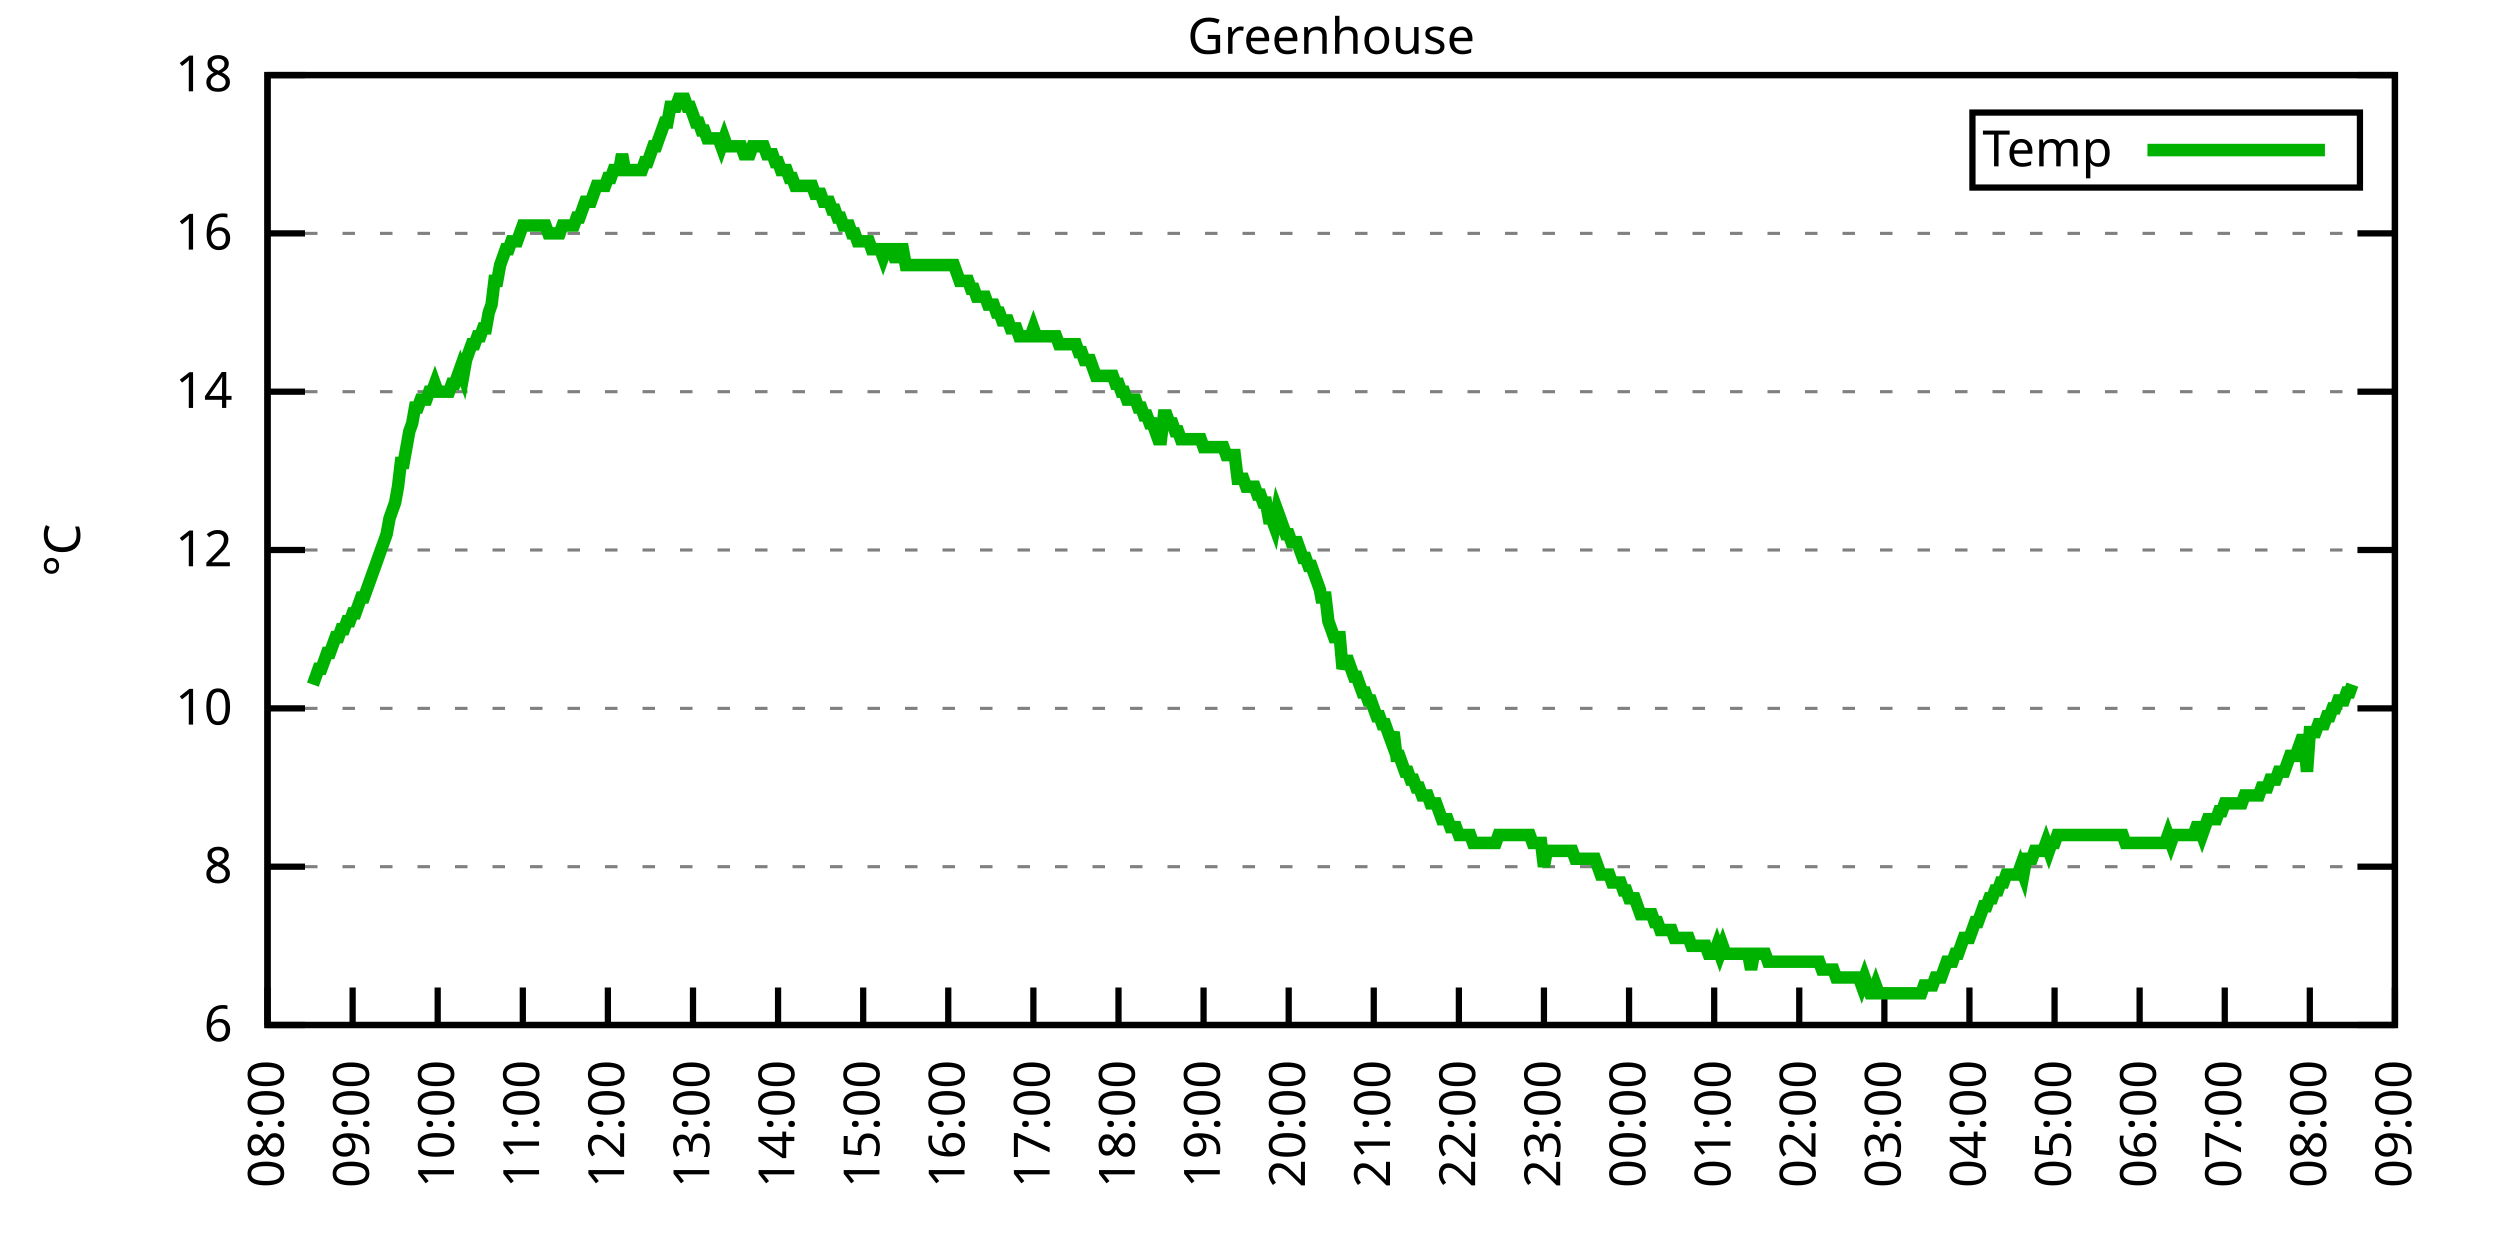
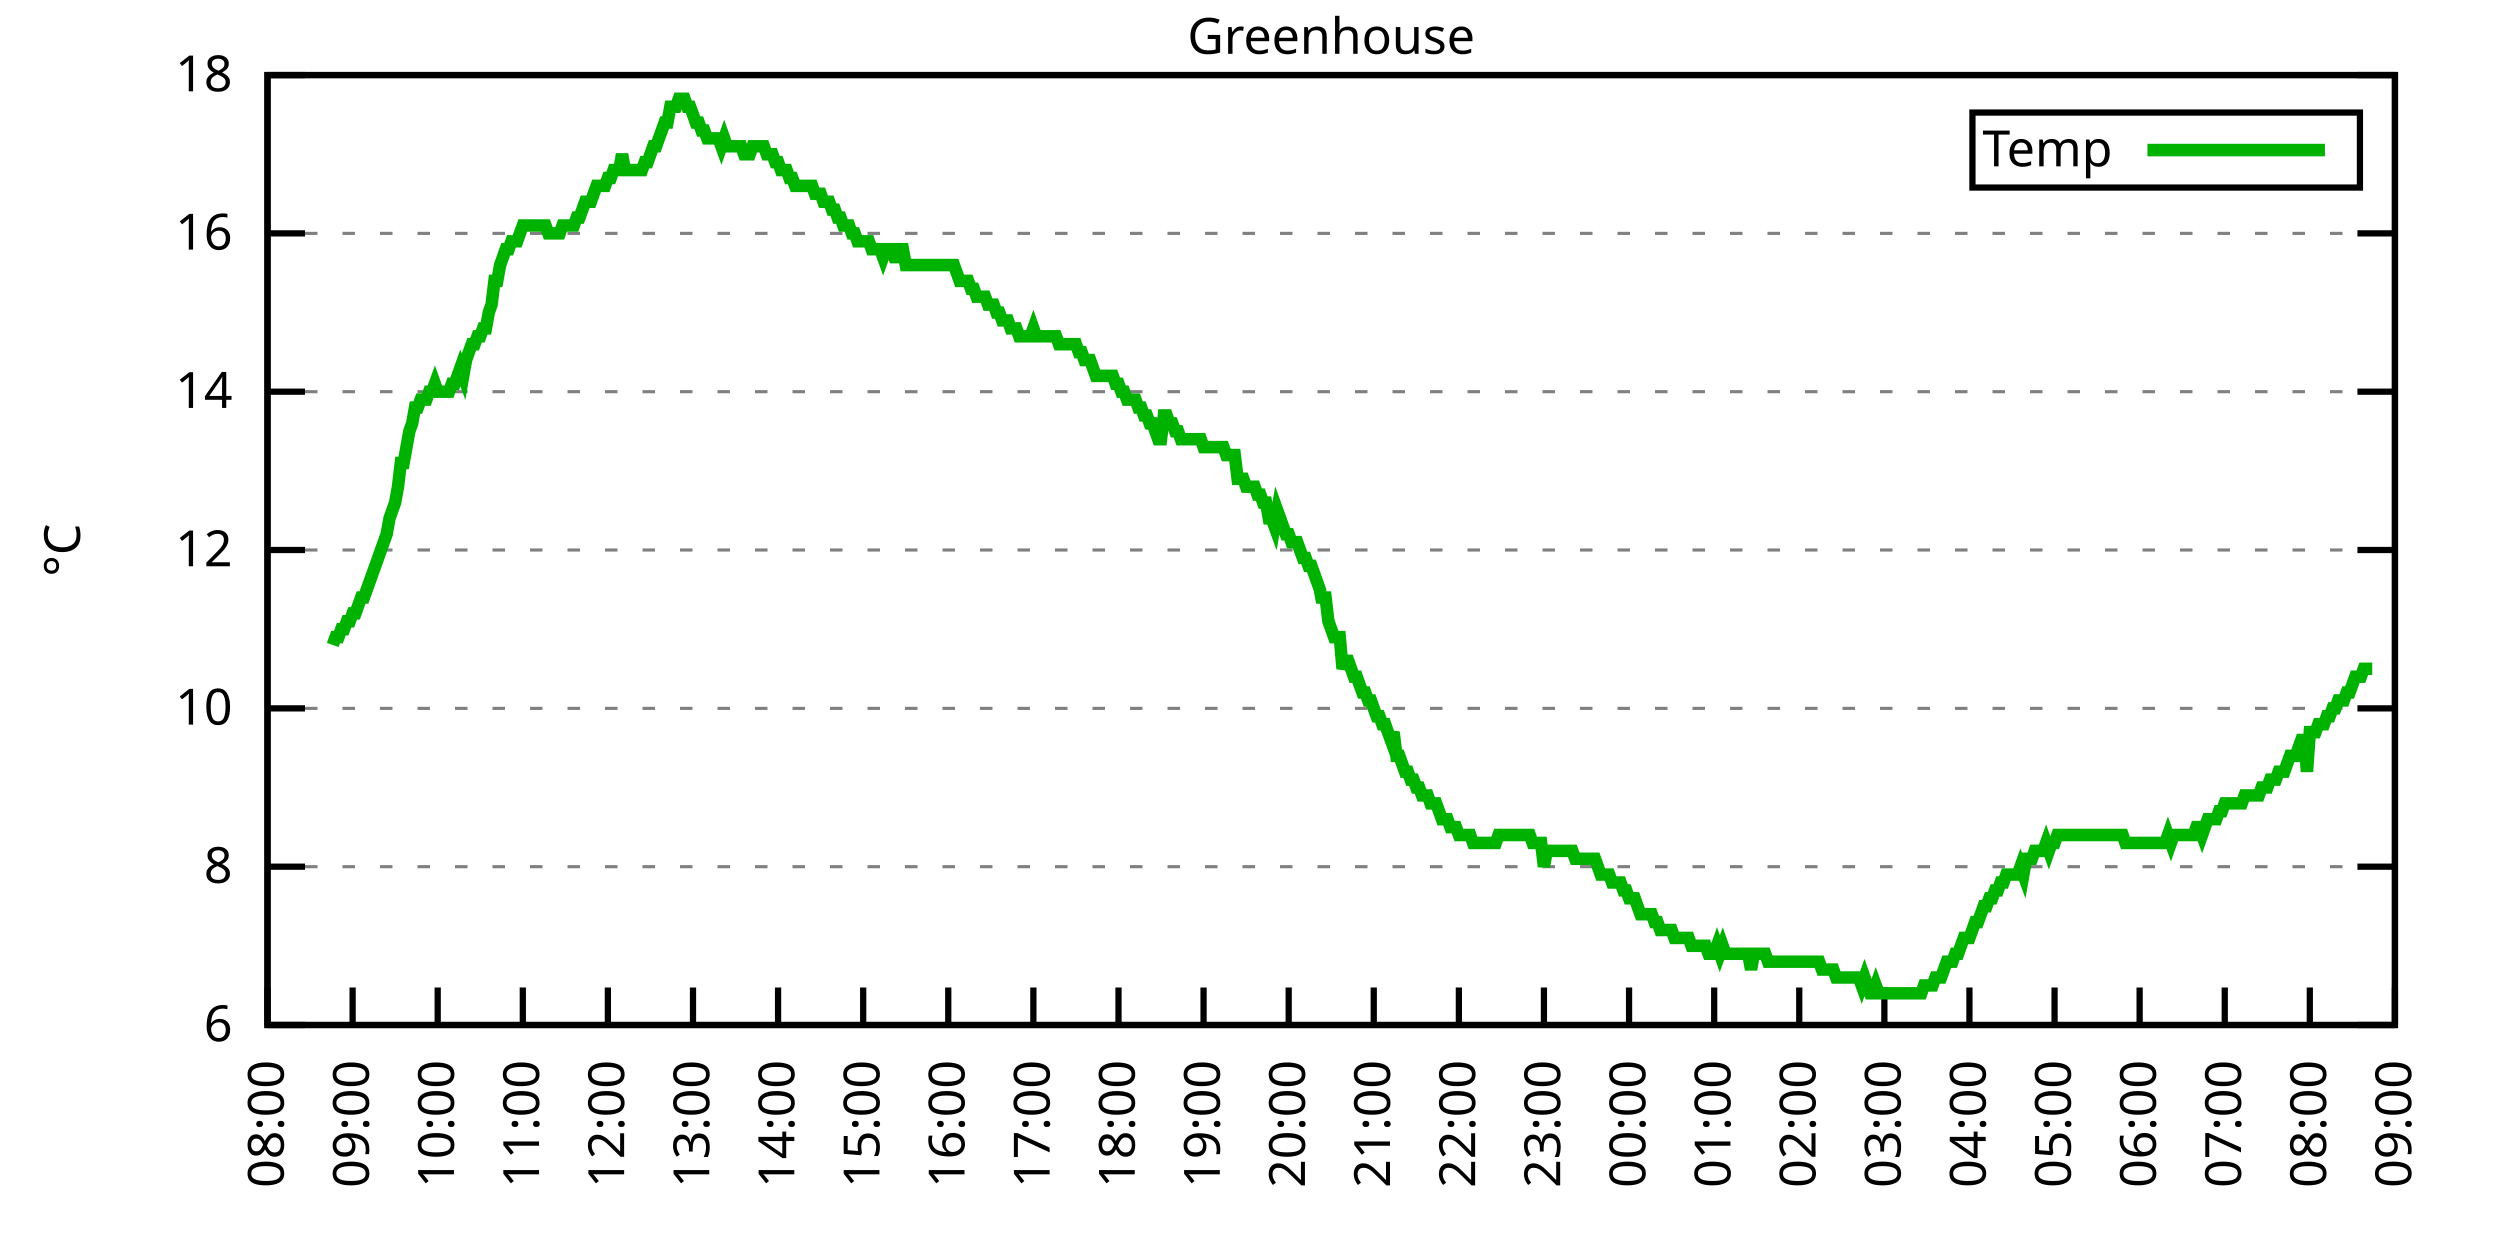
<svg xmlns="http://www.w3.org/2000/svg" xmlns:xlink="http://www.w3.org/1999/xlink" width="400" height="200" viewBox="0 0 400 200">
  <g id="gnuplot_canvas">
    <rect x="0" y="0" width="400" height="200" fill="none" />
    <defs>
      <circle id="gpDot" r="0.5" stroke-width="0.5" stroke="currentColor" />
      <path id="gpPt0" stroke-width="0.333" stroke="currentColor" d="M-1,0 h2 M0,-1 v2" />
      <path id="gpPt1" stroke-width="0.333" stroke="currentColor" d="M-1,-1 L1,1 M1,-1 L-1,1" />
      <path id="gpPt2" stroke-width="0.333" stroke="currentColor" d="M-1,0 L1,0 M0,-1 L0,1 M-1,-1 L1,1 M-1,1 L1,-1" />
      <rect id="gpPt3" stroke-width="0.333" stroke="currentColor" x="-1" y="-1" width="2" height="2" />
      <rect id="gpPt4" stroke-width="0.333" stroke="currentColor" fill="currentColor" x="-1" y="-1" width="2" height="2" />
      <circle id="gpPt5" stroke-width="0.333" stroke="currentColor" cx="0" cy="0" r="1" />
      <use xlink:href="#gpPt5" id="gpPt6" fill="currentColor" stroke="none" />
      <path id="gpPt7" stroke-width="0.333" stroke="currentColor" d="M0,-1.33 L-1.33,0.67 L1.33,0.67 z" />
      <use xlink:href="#gpPt7" id="gpPt8" fill="currentColor" stroke="none" />
      <use xlink:href="#gpPt7" id="gpPt9" stroke="currentColor" transform="rotate(180)" />
      <use xlink:href="#gpPt9" id="gpPt10" fill="currentColor" stroke="none" />
      <use xlink:href="#gpPt3" id="gpPt11" stroke="currentColor" transform="rotate(45)" />
      <use xlink:href="#gpPt11" id="gpPt12" fill="currentColor" stroke="none" />
      <path id="gpPt13" stroke-width="0.333" stroke="currentColor" d="M0,1.330 L1.265,0.411 L0.782,-1.067 L-0.782,-1.076 L-1.265,0.411 z" />
      <use xlink:href="#gpPt13" id="gpPt14" fill="currentColor" stroke="none" />
      <filter id="textbox" filterUnits="objectBoundingBox" x="0" y="0" height="1" width="1">
        <feFlood flood-color="white" flood-opacity="1" result="bgnd" />
        <feComposite in="SourceGraphic" in2="bgnd" operator="atop" />
      </filter>
      <filter id="greybox" filterUnits="objectBoundingBox" x="0" y="0" height="1" width="1">
        <feFlood flood-color="lightgrey" flood-opacity="1" result="grey" />
        <feComposite in="SourceGraphic" in2="grey" operator="atop" />
      </filter>
    </defs>
    <g fill="none" color="white" stroke="currentColor" stroke-width="1.00" stroke-linecap="butt" stroke-linejoin="miter">
</g>
    <g fill="none" color="black" stroke="currentColor" stroke-width="1.00" stroke-linecap="butt" stroke-linejoin="miter">
      <g stroke="none" shape-rendering="crispEdges">
        <polygon fill="rgb(255, 255, 255)" points="42.80,164.00 383.18,164.00 383.18,12.02 42.80,12.02 " />
      </g>
    </g>
    <g fill="none" color="black" stroke="currentColor" stroke-width="1.00" stroke-linecap="butt" stroke-linejoin="miter">
</g>
    <g fill="none" color="black" stroke="black" stroke-width="0.50" stroke-linecap="butt" stroke-linejoin="miter">
</g>
    <g fill="none" color="gray" stroke="currentColor" stroke-width="0.50" stroke-linecap="butt" stroke-linejoin="miter">
      <path stroke="gray" stroke-dasharray="2,4" class="gridline" d="M42.80,164.00 L383.19,164.00  " />
    </g>
    <g fill="none" color="gray" stroke="gray" stroke-width="1.00" stroke-linecap="butt" stroke-linejoin="miter">
</g>
    <g fill="none" color="black" stroke="currentColor" stroke-width="1.00" stroke-linecap="butt" stroke-linejoin="miter">
      <path stroke="black" d="M42.80,164.00 L48.80,164.00 M383.19,164.00 L377.19,164.00  " />
      <g transform="translate(37.20,166.60)" stroke="none" fill="black" font-family="Sans" font-size="8.00" text-anchor="end">
        <text>
          <tspan font-family="Sans"> 6</tspan>
        </text>
      </g>
    </g>
    <g fill="none" color="black" stroke="currentColor" stroke-width="1.00" stroke-linecap="butt" stroke-linejoin="miter">
</g>
    <g fill="none" color="black" stroke="black" stroke-width="0.50" stroke-linecap="butt" stroke-linejoin="miter">
</g>
    <g fill="none" color="gray" stroke="currentColor" stroke-width="0.50" stroke-linecap="butt" stroke-linejoin="miter">
      <path stroke="gray" stroke-dasharray="2,4" class="gridline" d="M42.80,138.67 L383.19,138.67  " />
    </g>
    <g fill="none" color="gray" stroke="gray" stroke-width="1.00" stroke-linecap="butt" stroke-linejoin="miter">
</g>
    <g fill="none" color="black" stroke="currentColor" stroke-width="1.00" stroke-linecap="butt" stroke-linejoin="miter">
      <path stroke="black" d="M42.80,138.67 L48.80,138.67 M383.19,138.67 L377.19,138.67  " />
      <g transform="translate(37.20,141.27)" stroke="none" fill="black" font-family="Sans" font-size="8.00" text-anchor="end">
        <text>
          <tspan font-family="Sans"> 8</tspan>
        </text>
      </g>
    </g>
    <g fill="none" color="black" stroke="currentColor" stroke-width="1.00" stroke-linecap="butt" stroke-linejoin="miter">
</g>
    <g fill="none" color="black" stroke="black" stroke-width="0.50" stroke-linecap="butt" stroke-linejoin="miter">
</g>
    <g fill="none" color="gray" stroke="currentColor" stroke-width="0.50" stroke-linecap="butt" stroke-linejoin="miter">
      <path stroke="gray" stroke-dasharray="2,4" class="gridline" d="M42.80,113.34 L383.19,113.34  " />
    </g>
    <g fill="none" color="gray" stroke="gray" stroke-width="1.00" stroke-linecap="butt" stroke-linejoin="miter">
</g>
    <g fill="none" color="black" stroke="currentColor" stroke-width="1.00" stroke-linecap="butt" stroke-linejoin="miter">
      <path stroke="black" d="M42.80,113.34 L48.80,113.34 M383.19,113.34 L377.19,113.34  " />
      <g transform="translate(37.20,115.94)" stroke="none" fill="black" font-family="Sans" font-size="8.00" text-anchor="end">
        <text>
          <tspan font-family="Sans"> 10</tspan>
        </text>
      </g>
    </g>
    <g fill="none" color="black" stroke="currentColor" stroke-width="1.00" stroke-linecap="butt" stroke-linejoin="miter">
</g>
    <g fill="none" color="black" stroke="black" stroke-width="0.50" stroke-linecap="butt" stroke-linejoin="miter">
</g>
    <g fill="none" color="gray" stroke="currentColor" stroke-width="0.50" stroke-linecap="butt" stroke-linejoin="miter">
      <path stroke="gray" stroke-dasharray="2,4" class="gridline" d="M42.80,88.00 L383.19,88.00  " />
    </g>
    <g fill="none" color="gray" stroke="gray" stroke-width="1.00" stroke-linecap="butt" stroke-linejoin="miter">
</g>
    <g fill="none" color="black" stroke="currentColor" stroke-width="1.00" stroke-linecap="butt" stroke-linejoin="miter">
      <path stroke="black" d="M42.80,88.00 L48.80,88.00 M383.19,88.00 L377.19,88.00  " />
      <g transform="translate(37.20,90.60)" stroke="none" fill="black" font-family="Sans" font-size="8.00" text-anchor="end">
        <text>
          <tspan font-family="Sans"> 12</tspan>
        </text>
      </g>
    </g>
    <g fill="none" color="black" stroke="currentColor" stroke-width="1.00" stroke-linecap="butt" stroke-linejoin="miter">
</g>
    <g fill="none" color="black" stroke="black" stroke-width="0.50" stroke-linecap="butt" stroke-linejoin="miter">
</g>
    <g fill="none" color="gray" stroke="currentColor" stroke-width="0.50" stroke-linecap="butt" stroke-linejoin="miter">
      <path stroke="gray" stroke-dasharray="2,4" class="gridline" d="M42.80,62.67 L383.19,62.67  " />
    </g>
    <g fill="none" color="gray" stroke="gray" stroke-width="1.00" stroke-linecap="butt" stroke-linejoin="miter">
</g>
    <g fill="none" color="black" stroke="currentColor" stroke-width="1.00" stroke-linecap="butt" stroke-linejoin="miter">
      <path stroke="black" d="M42.80,62.67 L48.80,62.67 M383.19,62.67 L377.19,62.67  " />
      <g transform="translate(37.20,65.27)" stroke="none" fill="black" font-family="Sans" font-size="8.00" text-anchor="end">
        <text>
          <tspan font-family="Sans"> 14</tspan>
        </text>
      </g>
    </g>
    <g fill="none" color="black" stroke="currentColor" stroke-width="1.00" stroke-linecap="butt" stroke-linejoin="miter">
</g>
    <g fill="none" color="black" stroke="black" stroke-width="0.50" stroke-linecap="butt" stroke-linejoin="miter">
</g>
    <g fill="none" color="gray" stroke="currentColor" stroke-width="0.50" stroke-linecap="butt" stroke-linejoin="miter">
      <path stroke="gray" stroke-dasharray="2,4" class="gridline" d="M42.80,37.34 L383.19,37.34  " />
    </g>
    <g fill="none" color="gray" stroke="gray" stroke-width="1.00" stroke-linecap="butt" stroke-linejoin="miter">
</g>
    <g fill="none" color="black" stroke="currentColor" stroke-width="1.00" stroke-linecap="butt" stroke-linejoin="miter">
      <path stroke="black" d="M42.80,37.34 L48.80,37.34 M383.19,37.34 L377.19,37.34  " />
      <g transform="translate(37.20,39.94)" stroke="none" fill="black" font-family="Sans" font-size="8.00" text-anchor="end">
        <text>
          <tspan font-family="Sans"> 16</tspan>
        </text>
      </g>
    </g>
    <g fill="none" color="black" stroke="currentColor" stroke-width="1.00" stroke-linecap="butt" stroke-linejoin="miter">
</g>
    <g fill="none" color="black" stroke="black" stroke-width="0.50" stroke-linecap="butt" stroke-linejoin="miter">
</g>
    <g fill="none" color="gray" stroke="currentColor" stroke-width="0.50" stroke-linecap="butt" stroke-linejoin="miter">
      <path stroke="gray" stroke-dasharray="2,4" class="gridline" d="M42.80,12.01 L383.19,12.01  " />
    </g>
    <g fill="none" color="gray" stroke="gray" stroke-width="1.00" stroke-linecap="butt" stroke-linejoin="miter">
</g>
    <g fill="none" color="black" stroke="currentColor" stroke-width="1.00" stroke-linecap="butt" stroke-linejoin="miter">
      <path stroke="black" d="M42.80,12.01 L48.80,12.01 M383.19,12.01 L377.19,12.01  " />
      <g transform="translate(37.20,14.61)" stroke="none" fill="black" font-family="Sans" font-size="8.00" text-anchor="end">
        <text>
          <tspan font-family="Sans"> 18</tspan>
        </text>
      </g>
    </g>
    <g fill="none" color="black" stroke="currentColor" stroke-width="1.00" stroke-linecap="butt" stroke-linejoin="miter">
      <path stroke="black" d="M42.80,164.00 L42.80,158.00  " />
      <g transform="translate(45.40,169.60) rotate(270.00)" stroke="none" fill="black" font-family="Sans" font-size="8.00" text-anchor="end">
        <text>
          <tspan font-family="Sans">08:00</tspan>
        </text>
      </g>
    </g>
    <g fill="none" color="black" stroke="currentColor" stroke-width="1.00" stroke-linecap="butt" stroke-linejoin="miter">
      <path stroke="black" d="M56.42,164.00 L56.42,158.00  " />
      <g transform="translate(59.02,169.60) rotate(270.00)" stroke="none" fill="black" font-family="Sans" font-size="8.00" text-anchor="end">
        <text>
          <tspan font-family="Sans">09:00</tspan>
        </text>
      </g>
    </g>
    <g fill="none" color="black" stroke="currentColor" stroke-width="1.00" stroke-linecap="butt" stroke-linejoin="miter">
      <path stroke="black" d="M70.03,164.00 L70.03,158.00  " />
      <g transform="translate(72.63,169.60) rotate(270.00)" stroke="none" fill="black" font-family="Sans" font-size="8.00" text-anchor="end">
        <text>
          <tspan font-family="Sans">10:00</tspan>
        </text>
      </g>
    </g>
    <g fill="none" color="black" stroke="currentColor" stroke-width="1.00" stroke-linecap="butt" stroke-linejoin="miter">
      <path stroke="black" d="M83.65,164.00 L83.65,158.00  " />
      <g transform="translate(86.25,169.60) rotate(270.00)" stroke="none" fill="black" font-family="Sans" font-size="8.00" text-anchor="end">
        <text>
          <tspan font-family="Sans">11:00</tspan>
        </text>
      </g>
    </g>
    <g fill="none" color="black" stroke="currentColor" stroke-width="1.00" stroke-linecap="butt" stroke-linejoin="miter">
      <path stroke="black" d="M97.26,164.00 L97.26,158.00  " />
      <g transform="translate(99.86,169.60) rotate(270.00)" stroke="none" fill="black" font-family="Sans" font-size="8.00" text-anchor="end">
        <text>
          <tspan font-family="Sans">12:00</tspan>
        </text>
      </g>
    </g>
    <g fill="none" color="black" stroke="currentColor" stroke-width="1.00" stroke-linecap="butt" stroke-linejoin="miter">
      <path stroke="black" d="M110.88,164.00 L110.88,158.00  " />
      <g transform="translate(113.48,169.60) rotate(270.00)" stroke="none" fill="black" font-family="Sans" font-size="8.00" text-anchor="end">
        <text>
          <tspan font-family="Sans">13:00</tspan>
        </text>
      </g>
    </g>
    <g fill="none" color="black" stroke="currentColor" stroke-width="1.00" stroke-linecap="butt" stroke-linejoin="miter">
      <path stroke="black" d="M124.49,164.00 L124.49,158.00  " />
      <g transform="translate(127.09,169.60) rotate(270.00)" stroke="none" fill="black" font-family="Sans" font-size="8.00" text-anchor="end">
        <text>
          <tspan font-family="Sans">14:00</tspan>
        </text>
      </g>
    </g>
    <g fill="none" color="black" stroke="currentColor" stroke-width="1.00" stroke-linecap="butt" stroke-linejoin="miter">
      <path stroke="black" d="M138.11,164.00 L138.11,158.00  " />
      <g transform="translate(140.71,169.60) rotate(270.00)" stroke="none" fill="black" font-family="Sans" font-size="8.00" text-anchor="end">
        <text>
          <tspan font-family="Sans">15:00</tspan>
        </text>
      </g>
    </g>
    <g fill="none" color="black" stroke="currentColor" stroke-width="1.00" stroke-linecap="butt" stroke-linejoin="miter">
      <path stroke="black" d="M151.72,164.00 L151.72,158.00  " />
      <g transform="translate(154.32,169.60) rotate(270.00)" stroke="none" fill="black" font-family="Sans" font-size="8.00" text-anchor="end">
        <text>
          <tspan font-family="Sans">16:00</tspan>
        </text>
      </g>
    </g>
    <g fill="none" color="black" stroke="currentColor" stroke-width="1.00" stroke-linecap="butt" stroke-linejoin="miter">
      <path stroke="black" d="M165.34,164.00 L165.34,158.00  " />
      <g transform="translate(167.94,169.60) rotate(270.00)" stroke="none" fill="black" font-family="Sans" font-size="8.00" text-anchor="end">
        <text>
          <tspan font-family="Sans">17:00</tspan>
        </text>
      </g>
    </g>
    <g fill="none" color="black" stroke="currentColor" stroke-width="1.00" stroke-linecap="butt" stroke-linejoin="miter">
      <path stroke="black" d="M178.96,164.00 L178.96,158.00  " />
      <g transform="translate(181.56,169.60) rotate(270.00)" stroke="none" fill="black" font-family="Sans" font-size="8.00" text-anchor="end">
        <text>
          <tspan font-family="Sans">18:00</tspan>
        </text>
      </g>
    </g>
    <g fill="none" color="black" stroke="currentColor" stroke-width="1.00" stroke-linecap="butt" stroke-linejoin="miter">
      <path stroke="black" d="M192.57,164.00 L192.57,158.00  " />
      <g transform="translate(195.17,169.60) rotate(270.00)" stroke="none" fill="black" font-family="Sans" font-size="8.00" text-anchor="end">
        <text>
          <tspan font-family="Sans">19:00</tspan>
        </text>
      </g>
    </g>
    <g fill="none" color="black" stroke="currentColor" stroke-width="1.00" stroke-linecap="butt" stroke-linejoin="miter">
      <path stroke="black" d="M206.19,164.00 L206.19,158.00  " />
      <g transform="translate(208.79,169.60) rotate(270.00)" stroke="none" fill="black" font-family="Sans" font-size="8.00" text-anchor="end">
        <text>
          <tspan font-family="Sans">20:00</tspan>
        </text>
      </g>
    </g>
    <g fill="none" color="black" stroke="currentColor" stroke-width="1.00" stroke-linecap="butt" stroke-linejoin="miter">
      <path stroke="black" d="M219.80,164.00 L219.80,158.00  " />
      <g transform="translate(222.40,169.60) rotate(270.00)" stroke="none" fill="black" font-family="Sans" font-size="8.00" text-anchor="end">
        <text>
          <tspan font-family="Sans">21:00</tspan>
        </text>
      </g>
    </g>
    <g fill="none" color="black" stroke="currentColor" stroke-width="1.00" stroke-linecap="butt" stroke-linejoin="miter">
      <path stroke="black" d="M233.42,164.00 L233.42,158.00  " />
      <g transform="translate(236.02,169.60) rotate(270.00)" stroke="none" fill="black" font-family="Sans" font-size="8.00" text-anchor="end">
        <text>
          <tspan font-family="Sans">22:00</tspan>
        </text>
      </g>
    </g>
    <g fill="none" color="black" stroke="currentColor" stroke-width="1.00" stroke-linecap="butt" stroke-linejoin="miter">
      <path stroke="black" d="M247.03,164.00 L247.03,158.00  " />
      <g transform="translate(249.63,169.60) rotate(270.00)" stroke="none" fill="black" font-family="Sans" font-size="8.00" text-anchor="end">
        <text>
          <tspan font-family="Sans">23:00</tspan>
        </text>
      </g>
    </g>
    <g fill="none" color="black" stroke="currentColor" stroke-width="1.00" stroke-linecap="butt" stroke-linejoin="miter">
      <path stroke="black" d="M260.65,164.00 L260.65,158.00  " />
      <g transform="translate(263.25,169.60) rotate(270.00)" stroke="none" fill="black" font-family="Sans" font-size="8.00" text-anchor="end">
        <text>
          <tspan font-family="Sans">00:00</tspan>
        </text>
      </g>
    </g>
    <g fill="none" color="black" stroke="currentColor" stroke-width="1.00" stroke-linecap="butt" stroke-linejoin="miter">
      <path stroke="black" d="M274.27,164.00 L274.27,158.00  " />
      <g transform="translate(276.87,169.60) rotate(270.00)" stroke="none" fill="black" font-family="Sans" font-size="8.00" text-anchor="end">
        <text>
          <tspan font-family="Sans">01:00</tspan>
        </text>
      </g>
    </g>
    <g fill="none" color="black" stroke="currentColor" stroke-width="1.00" stroke-linecap="butt" stroke-linejoin="miter">
      <path stroke="black" d="M287.88,164.00 L287.88,158.00  " />
      <g transform="translate(290.48,169.60) rotate(270.00)" stroke="none" fill="black" font-family="Sans" font-size="8.00" text-anchor="end">
        <text>
          <tspan font-family="Sans">02:00</tspan>
        </text>
      </g>
    </g>
    <g fill="none" color="black" stroke="currentColor" stroke-width="1.00" stroke-linecap="butt" stroke-linejoin="miter">
      <path stroke="black" d="M301.50,164.00 L301.50,158.00  " />
      <g transform="translate(304.10,169.60) rotate(270.00)" stroke="none" fill="black" font-family="Sans" font-size="8.00" text-anchor="end">
        <text>
          <tspan font-family="Sans">03:00</tspan>
        </text>
      </g>
    </g>
    <g fill="none" color="black" stroke="currentColor" stroke-width="1.00" stroke-linecap="butt" stroke-linejoin="miter">
      <path stroke="black" d="M315.11,164.00 L315.11,158.00  " />
      <g transform="translate(317.71,169.60) rotate(270.00)" stroke="none" fill="black" font-family="Sans" font-size="8.00" text-anchor="end">
        <text>
          <tspan font-family="Sans">04:00</tspan>
        </text>
      </g>
    </g>
    <g fill="none" color="black" stroke="currentColor" stroke-width="1.00" stroke-linecap="butt" stroke-linejoin="miter">
      <path stroke="black" d="M328.73,164.00 L328.73,158.00  " />
      <g transform="translate(331.33,169.60) rotate(270.00)" stroke="none" fill="black" font-family="Sans" font-size="8.00" text-anchor="end">
        <text>
          <tspan font-family="Sans">05:00</tspan>
        </text>
      </g>
    </g>
    <g fill="none" color="black" stroke="currentColor" stroke-width="1.00" stroke-linecap="butt" stroke-linejoin="miter">
      <path stroke="black" d="M342.34,164.00 L342.34,158.00  " />
      <g transform="translate(344.94,169.60) rotate(270.00)" stroke="none" fill="black" font-family="Sans" font-size="8.00" text-anchor="end">
        <text>
          <tspan font-family="Sans">06:00</tspan>
        </text>
      </g>
    </g>
    <g fill="none" color="black" stroke="currentColor" stroke-width="1.00" stroke-linecap="butt" stroke-linejoin="miter">
      <path stroke="black" d="M355.96,164.00 L355.96,158.00  " />
      <g transform="translate(358.56,169.60) rotate(270.00)" stroke="none" fill="black" font-family="Sans" font-size="8.00" text-anchor="end">
        <text>
          <tspan font-family="Sans">07:00</tspan>
        </text>
      </g>
    </g>
    <g fill="none" color="black" stroke="currentColor" stroke-width="1.00" stroke-linecap="butt" stroke-linejoin="miter">
      <path stroke="black" d="M369.57,164.00 L369.57,158.00  " />
      <g transform="translate(372.17,169.60) rotate(270.00)" stroke="none" fill="black" font-family="Sans" font-size="8.00" text-anchor="end">
        <text>
          <tspan font-family="Sans">08:00</tspan>
        </text>
      </g>
    </g>
    <g fill="none" color="black" stroke="currentColor" stroke-width="1.00" stroke-linecap="butt" stroke-linejoin="miter">
      <path stroke="black" d="M383.19,164.00 L383.19,158.00  " />
      <g transform="translate(385.79,169.60) rotate(270.00)" stroke="none" fill="black" font-family="Sans" font-size="8.00" text-anchor="end">
        <text>
          <tspan font-family="Sans">09:00</tspan>
        </text>
      </g>
    </g>
    <g fill="none" color="black" stroke="currentColor" stroke-width="1.00" stroke-linecap="butt" stroke-linejoin="miter">
</g>
    <g fill="none" color="black" stroke="currentColor" stroke-width="1.00" stroke-linecap="butt" stroke-linejoin="miter">
      <path stroke="black" d="M42.80,12.01 L42.80,164.00 L383.19,164.00 L383.19,12.01 L42.80,12.01 Z  " />
    </g>
    <g fill="none" color="black" stroke="currentColor" stroke-width="1.00" stroke-linecap="butt" stroke-linejoin="miter">
</g>
    <g fill="none" color="black" stroke="currentColor" stroke-width="1.00" stroke-linecap="butt" stroke-linejoin="miter">
      <path stroke="black" d="M315.59,30.01 L315.59,18.01 L377.59,18.01 L377.59,30.01 L315.59,30.01 Z  " />
    </g>
    <g id="Greenhouse_plot_1">
      <g fill="none" color="white" stroke="black" stroke-width="2.00" stroke-linecap="butt" stroke-linejoin="miter">
</g>
      <g fill="none" color="black" stroke="currentColor" stroke-width="2.00" stroke-linecap="butt" stroke-linejoin="miter">
        <g transform="translate(337.99,26.61)" stroke="none" fill="black" font-family="Sans" font-size="8.00" text-anchor="end">
          <text>
            <tspan font-family="Sans">Temp</tspan>
          </text>
        </g>
      </g>
      <g fill="none" color="black" stroke="currentColor" stroke-width="2.00" stroke-linecap="butt" stroke-linejoin="miter">
-         <path stroke="rgb(  0, 178,   0)" d="M343.59,24.01 L371.99,24.01 M50.06,109.54 L50.52,108.27 L50.97,107.00 L51.42,107.00 L51.88,105.74 L52.33,104.47   L52.78,104.47 L53.24,103.20 L53.69,101.94 L54.15,101.94 L54.60,100.67 L55.05,100.67 L55.51,99.40 L55.96,99.40   L56.42,98.14 L56.87,98.14 L57.32,96.87 L57.78,95.60 L58.23,95.60 L58.68,94.34 L59.14,93.07 L59.59,91.80   L60.05,90.54 L60.50,89.27 L60.95,88.00 L61.41,86.74 L61.86,85.47 L62.32,82.94 L62.77,81.67 L63.22,80.41   L63.68,77.87 L64.13,74.07 L64.58,74.07 L65.04,71.54 L65.49,69.01 L65.95,67.74 L66.40,65.21 L66.85,65.21   L67.31,63.94 L67.76,63.94 L68.22,63.94 L68.67,62.67 L69.12,62.67 L69.58,61.41 L70.03,62.67 L70.49,62.67   L70.94,62.67 L71.39,62.67 L71.85,62.67 L72.30,61.41 L72.75,61.41 L73.21,60.14 L73.66,58.87 L74.12,60.14   L74.57,57.61 L75.02,56.34 L75.48,55.07 L75.93,55.07 L76.39,53.81 L76.84,53.81 L77.29,52.54 L77.75,52.54   L78.20,50.01 L78.65,48.74 L79.11,44.94 L79.56,44.94 L80.02,42.41 L80.47,41.14 L80.92,39.87 L81.38,39.87   L81.83,38.61 L82.29,38.61 L82.74,38.61 L83.19,37.34 L83.65,36.08 L84.10,36.08 L84.55,36.08 L85.01,36.08   L85.46,36.08 L85.92,36.08 L86.37,36.08 L86.82,36.08 L87.28,36.08 L87.73,37.34 L88.19,37.34 L88.64,37.34   L89.09,37.34 L89.55,37.34 L90.00,36.08 L90.45,36.08 L90.91,36.08 L91.36,36.08 L91.82,36.08 L92.27,34.81   L92.72,34.81 L93.18,33.54 L93.63,32.28 L94.09,32.28 L94.54,32.28 L94.99,31.01 L95.45,29.74 L95.90,29.74   L96.35,29.74 L96.81,29.74 L97.26,28.48 L97.72,28.48 L98.17,27.21 L98.62,27.21 L99.08,27.21 L99.53,24.68   L99.99,27.21 L100.44,27.21 L100.89,27.21 L101.35,27.21 L101.80,27.21 L102.25,27.21 L102.71,27.21 L103.16,25.94   L103.62,25.94 L104.07,24.68 L104.52,23.41 L104.98,23.41 L105.43,22.14 L105.89,20.88 L106.34,19.61 L106.79,19.61   L107.25,17.08 L107.70,17.08 L108.15,17.08 L108.61,15.81 L109.06,15.81 L109.52,15.81 L109.97,17.08 L110.42,17.08   L110.88,18.34 L111.33,19.61 L111.79,19.61 L112.24,20.88 L112.69,20.88 L113.15,22.14 L113.60,22.14 L114.05,22.14   L114.51,22.14 L114.96,22.14 L115.42,23.41 L115.87,22.14 L116.32,23.41 L116.78,23.41 L117.23,23.41 L117.69,23.41   L118.14,23.41 L118.59,23.41 L119.05,24.68 L119.50,24.68 L119.96,24.68 L120.41,23.41 L120.86,23.41 L121.32,23.41   L121.77,23.41 L122.22,23.41 L122.68,24.68 L123.13,24.68 L123.59,24.68 L124.04,25.94 L124.49,25.94 L124.95,27.21   L125.40,27.21 L125.86,27.21 L126.31,28.48 L126.76,28.48 L127.22,29.74 L127.67,29.74 L128.12,29.74 L128.58,29.74   L129.03,29.74 L129.49,29.74 L129.94,29.74 L130.39,31.01 L130.85,31.01 L131.30,31.01 L131.76,32.28 L132.21,32.28   L132.66,32.28 L133.12,33.54 L133.57,33.54 L134.02,34.81 L134.48,34.81 L134.93,36.08 L135.39,36.08 L135.84,36.08   L136.29,37.34 L136.75,37.34 L137.20,38.61 L137.66,38.61 L138.11,38.61 L138.56,38.61 L139.02,38.61 L139.47,39.87   L139.92,39.87 L140.38,39.87 L140.83,39.87 L141.29,41.14 L141.74,39.87 L142.19,39.87 L142.65,39.87 L143.10,41.14   L143.56,41.14 L144.01,39.87 L144.46,39.87 L144.92,42.41 L145.37,42.41 L145.82,42.41 L146.28,42.41 L146.73,42.41   L147.19,42.41 L147.64,42.41 L148.09,42.41 L148.55,42.41 L149.00,42.41 L149.46,42.41 L149.91,42.41 L150.36,42.41   L150.82,42.41 L151.27,42.41 L151.72,42.41 L152.18,42.41 L152.63,42.41 L153.09,43.67 L153.54,44.94 L153.99,44.94   L154.45,44.94 L154.90,44.94 L155.36,46.21 L155.81,46.21 L156.26,47.47 L156.72,47.47 L157.17,47.47 L157.62,47.47   L158.08,48.74 L158.53,48.74 L158.99,48.74 L159.44,50.01 L159.89,50.01 L160.35,51.27 L160.80,51.27 L161.26,51.27   L161.71,52.54 L162.16,52.54 L162.62,52.54 L163.07,53.81 L163.52,53.81 L163.98,53.81 L164.43,53.81 L164.89,53.81   L165.34,52.54 L165.79,53.81 L166.25,53.81 L166.70,53.81 L167.16,53.81 L167.61,53.81 L168.06,53.81 L168.52,53.81   L168.97,53.81 L169.43,55.07 L169.88,55.07 L170.33,55.07 L170.79,55.07 L171.24,55.07 L171.69,55.07 L172.15,55.07   L172.60,56.34 L173.06,56.34 L173.51,57.61 L173.96,57.61 L174.42,57.61 L174.87,58.87 L175.33,60.14 L175.78,60.14   L176.23,60.14 L176.69,60.14 L177.14,60.14 L177.59,60.14 L178.05,60.14 L178.50,61.41 L178.96,61.41 L179.41,62.67   L179.86,62.67 L180.32,63.94 L180.77,63.94 L181.23,63.94 L181.68,63.94 L182.13,65.21 L182.59,65.21 L183.04,66.47   L183.49,66.47 L183.95,67.74 L184.40,67.74 L184.86,69.01 L185.31,70.27 L185.76,70.27 L186.22,66.47 L186.67,66.47   L187.13,67.74 L187.58,67.74 L188.03,69.01 L188.49,69.01 L188.94,70.27 L189.39,70.27 L189.85,70.27 L190.30,70.27   L190.76,70.27 L191.21,70.27 L191.66,70.27 L192.12,70.27 L192.57,71.54 L193.03,71.54 L193.48,71.54 L193.93,71.54   L194.39,71.54 L194.84,71.54 L195.29,71.54 L195.75,71.54 L196.20,72.81 L196.66,72.81 L197.11,72.81 L197.56,72.81   L198.02,76.61 L198.47,76.61 L198.93,76.61 L199.38,77.87 L199.83,77.87 L200.29,77.87 L200.74,77.87 L201.19,79.14   L201.65,79.14 L202.10,80.41 L202.56,80.41 L203.01,82.94 L203.46,82.94 L203.92,84.21 L204.37,81.67 L204.83,82.94   L205.28,84.21 L205.73,85.47 L206.19,85.47 L206.64,86.74 L207.09,86.74 L207.55,86.74 L208.00,88.00 L208.46,89.27   L208.91,89.27 L209.36,90.54 L209.82,90.54 L210.27,91.80 L210.73,93.07 L211.18,94.34 L211.41,95.60 L212.09,95.60   L212.54,99.40 L213.00,100.67 L213.45,101.94 L213.90,101.94 L214.36,101.94 L214.81,107.00 L215.26,105.74 L215.72,105.74   L216.17,107.00 L216.63,108.27 L217.08,108.27 L217.53,109.54 L217.99,110.80 L218.44,110.80 L218.90,112.07 L219.35,112.07   L219.80,113.34 L220.26,114.60 L220.71,114.60 L221.16,115.87 L221.62,115.87 L222.07,117.14 L222.53,118.40 L222.98,117.14   L223.43,120.94 L223.89,120.94 L224.34,122.20 L224.80,123.47 L225.25,123.47 L225.70,124.74 L226.16,124.74 L226.61,126.00   L227.06,126.00 L227.52,127.27 L227.97,127.27 L228.43,127.27 L228.88,128.54 L229.33,128.54 L229.79,128.54 L230.24,129.80   L230.70,131.07 L231.15,131.07 L231.60,131.07 L232.06,132.34 L232.51,132.34 L232.96,132.34 L233.42,133.60 L233.87,133.60   L234.33,133.60 L234.78,133.60 L235.23,133.60 L235.69,134.87 L236.14,134.87 L236.60,134.87 L237.05,134.87 L237.50,134.87   L237.96,134.87 L238.41,134.87 L238.86,134.87 L239.32,134.87 L239.77,133.60 L240.23,133.60 L240.68,133.60 L241.13,133.60   L241.59,133.60 L242.04,133.60 L242.50,133.60 L242.95,133.60 L243.40,133.60 L243.86,133.60 L244.31,133.60 L244.76,133.60   L245.22,134.87 L245.67,134.87 L246.13,134.87 L246.58,134.87 L247.03,138.67 L247.49,136.14 L247.94,136.14 L248.40,136.14   L248.85,136.14 L249.30,136.14 L249.76,136.14 L250.21,136.14 L250.66,136.14 L251.12,136.14 L251.57,136.14 L252.03,137.40   L252.48,137.40 L252.93,137.40 L253.39,137.40 L253.84,137.40 L254.30,137.40 L254.75,137.40 L255.20,137.40 L255.66,138.67   L256.11,139.93 L256.56,139.93 L257.02,139.93 L257.47,139.93 L257.93,141.20 L258.38,141.20 L258.83,141.20 L259.29,141.20   L259.74,142.47 L260.20,142.47 L260.65,143.73 L261.10,143.73 L261.56,143.73 L262.01,145.00 L262.47,146.27 L262.92,146.27   L263.37,146.27 L263.83,146.27 L264.28,146.27 L264.73,147.53 L265.19,147.53 L265.64,148.80 L266.10,148.80 L266.55,148.80   L267.00,148.80 L267.46,148.80 L267.91,150.07 L268.37,150.07 L268.82,150.07 L269.27,150.07 L269.73,150.07 L270.18,150.07   L270.63,151.33 L271.09,151.33 L271.54,151.33 L272.00,151.33 L272.45,151.33 L272.90,151.33 L273.36,152.60 L273.81,152.60   L274.27,152.60 L274.72,151.33 L275.17,152.60 L275.63,151.33 L276.08,152.60 L276.53,152.60 L276.99,152.60 L277.44,152.60   L277.90,152.60 L278.35,152.60 L278.80,152.60 L279.26,152.60 L279.71,152.60 L280.17,155.13 L280.62,152.60 L281.07,152.60   L281.53,152.60 L281.98,152.60 L282.43,152.60 L282.89,153.87 L283.34,153.87 L283.80,153.87 L284.25,153.87 L284.70,153.87   L285.16,153.87 L285.61,153.87 L286.07,153.87 L286.52,153.87 L286.97,153.87 L287.43,153.87 L287.88,153.87 L288.33,153.87   L288.79,153.87 L289.24,153.87 L289.70,153.87 L290.15,153.87 L290.60,153.87 L291.06,153.87 L291.51,155.13 L291.97,155.13   L292.42,155.13 L292.87,155.13 L293.33,155.13 L293.78,156.40 L294.23,156.40 L294.69,156.40 L295.14,156.40 L295.60,156.40   L296.05,156.40 L296.50,156.40 L296.96,156.40 L297.41,156.40 L297.87,157.67 L298.32,156.40 L298.77,157.67 L299.23,158.93   L299.68,158.93 L300.13,157.67 L300.59,158.93 L301.04,158.93 L301.50,158.93 L301.95,158.93 L302.40,158.93 L302.86,158.93   L303.31,158.93 L303.77,158.93 L304.22,158.93 L304.67,158.93 L305.13,158.93 L305.58,158.93 L306.03,158.93 L306.49,158.93   L306.94,158.93 L307.40,158.93 L307.85,157.67 L308.30,157.67 L308.76,157.67 L309.21,157.67 L309.67,156.40 L310.12,156.40   L310.57,156.40 L311.03,155.13 L311.48,153.87 L311.94,153.87 L312.39,153.87 L312.84,152.60 L313.30,152.60 L313.75,151.33   L314.20,150.07 L314.66,150.07 L315.11,150.07 L315.57,148.80 L316.02,147.53 L316.47,147.53 L316.93,146.27 L317.38,145.00   L317.84,145.00 L318.29,143.73 L318.74,143.73 L319.20,142.47 L319.65,142.47 L320.10,141.20 L320.56,141.20 L321.01,139.93   L321.47,139.93 L321.92,139.93 L322.37,139.93 L322.83,139.93 L323.28,138.67 L323.74,139.93 L324.19,137.40 L324.64,137.40   L325.10,137.40 L325.55,136.14 L326.00,136.14 L326.46,136.14 L326.91,136.14 L327.37,134.87 L327.82,136.14 L328.27,134.87   L328.73,134.87 L329.18,133.60 L329.64,133.60 L330.09,133.60 L330.54,133.60 L331.00,133.60 L331.45,133.60 L331.90,133.60   L332.36,133.60 L332.81,133.60 L333.27,133.60 L333.72,133.60 L334.17,133.60 L334.63,133.60 L335.08,133.60 L335.54,133.60   L335.99,133.60 L336.44,133.60 L336.90,133.60 L337.35,133.60 L337.80,133.60 L338.26,133.60 L338.71,133.60 L339.17,133.60   L339.62,133.60 L340.07,134.87 L340.53,134.87 L340.98,134.87 L341.44,134.87 L341.89,134.87 L342.34,134.87 L342.80,134.87   L343.25,134.87 L343.70,134.87 L344.16,134.87 L344.61,134.87 L345.07,134.87 L345.52,134.87 L345.97,134.87 L346.43,134.87   L346.88,133.60 L347.34,134.87 L347.79,133.60 L348.24,133.60 L348.70,133.60 L349.15,133.60 L349.60,133.60 L350.06,133.60   L350.51,133.60 L350.97,133.60 L351.42,132.34 L351.87,132.34 L352.33,133.60 L352.78,132.34 L353.24,131.07 L353.69,131.07   L354.14,131.07 L354.60,131.07 L355.05,129.80 L355.50,129.80 L355.96,128.54 L356.41,128.54 L356.87,128.54 L357.32,128.54   L357.77,128.54 L358.23,128.54 L358.68,128.54 L359.14,127.27 L359.59,127.27 L360.04,127.27 L360.50,127.27 L360.95,127.27   L361.41,127.27 L361.86,126.00 L362.31,126.00 L362.77,126.00 L363.22,124.74 L363.67,124.74 L364.13,124.74 L364.58,123.47   L365.04,123.47 L365.49,123.47 L365.94,122.20 L366.40,120.94 L366.85,120.94 L367.31,120.94 L367.76,119.67 L368.21,118.40   L368.67,118.40 L369.12,123.47 L369.57,117.14 L370.03,117.14 L370.48,117.14 L370.94,115.87 L371.39,115.87 L371.84,115.87   L372.30,114.60 L372.75,114.60 L373.21,113.34 L373.66,113.34 L374.11,112.07 L374.57,112.07 L375.02,112.07 L375.47,110.80   L375.93,110.80 L376.38,109.54  " />
+         <path stroke="rgb(  0, 178,   0)" d="M343.59,24.01 L371.99,24.01 M53.24,103.20 L53.69,101.94 L54.15,101.94 L54.60,100.67 L55.05,100.67 L55.51,99.40   L55.96,99.40 L56.42,98.14 L56.87,98.14 L57.32,96.87 L57.78,95.60 L58.23,95.60 L58.68,94.34 L59.14,93.07   L59.59,91.80 L60.05,90.54 L60.50,89.27 L60.95,88.00 L61.41,86.74 L61.86,85.47 L62.32,82.94 L62.77,81.67   L63.22,80.41 L63.68,77.87 L64.13,74.07 L64.58,74.07 L65.04,71.54 L65.49,69.01 L65.95,67.74 L66.40,65.21   L66.85,65.21 L67.31,63.94 L67.76,63.94 L68.22,63.94 L68.67,62.67 L69.12,62.67 L69.58,61.41 L70.03,62.67   L70.49,62.67 L70.94,62.67 L71.39,62.67 L71.85,62.67 L72.30,61.41 L72.75,61.41 L73.21,60.14 L73.66,58.87   L74.12,60.14 L74.57,57.61 L75.02,56.34 L75.48,55.07 L75.93,55.07 L76.39,53.81 L76.84,53.81 L77.29,52.54   L77.75,52.54 L78.20,50.01 L78.65,48.74 L79.11,44.94 L79.56,44.94 L80.02,42.41 L80.47,41.14 L80.92,39.87   L81.38,39.87 L81.83,38.61 L82.29,38.61 L82.74,38.61 L83.19,37.34 L83.65,36.08 L84.10,36.08 L84.55,36.08   L85.01,36.08 L85.46,36.08 L85.92,36.08 L86.37,36.08 L86.82,36.08 L87.28,36.08 L87.73,37.34 L88.19,37.34   L88.64,37.34 L89.09,37.34 L89.55,37.34 L90.00,36.08 L90.45,36.08 L90.91,36.08 L91.36,36.08 L91.82,36.08   L92.27,34.81 L92.72,34.81 L93.18,33.54 L93.63,32.28 L94.09,32.28 L94.54,32.28 L94.99,31.01 L95.45,29.74   L95.90,29.74 L96.35,29.74 L96.81,29.74 L97.26,28.48 L97.72,28.48 L98.17,27.21 L98.62,27.21 L99.08,27.21   L99.53,24.68 L99.99,27.21 L100.44,27.21 L100.89,27.21 L101.35,27.21 L101.80,27.21 L102.25,27.21 L102.71,27.21   L103.16,25.94 L103.62,25.94 L104.07,24.68 L104.52,23.41 L104.98,23.41 L105.43,22.14 L105.89,20.88 L106.34,19.61   L106.79,19.61 L107.25,17.08 L107.70,17.08 L108.15,17.08 L108.61,15.81 L109.06,15.81 L109.52,15.81 L109.97,17.08   L110.42,17.08 L110.88,18.34 L111.33,19.61 L111.79,19.61 L112.24,20.88 L112.69,20.88 L113.15,22.14 L113.60,22.14   L114.05,22.14 L114.51,22.14 L114.96,22.14 L115.42,23.41 L115.87,22.14 L116.32,23.41 L116.78,23.41 L117.23,23.41   L117.69,23.41 L118.14,23.41 L118.59,23.41 L119.05,24.68 L119.50,24.68 L119.96,24.68 L120.41,23.41 L120.86,23.41   L121.32,23.41 L121.77,23.41 L122.22,23.41 L122.68,24.68 L123.13,24.68 L123.59,24.68 L124.04,25.94 L124.49,25.94   L124.95,27.21 L125.40,27.21 L125.86,27.21 L126.31,28.48 L126.76,28.48 L127.22,29.74 L127.67,29.74 L128.12,29.74   L128.58,29.74 L129.03,29.74 L129.49,29.74 L129.94,29.74 L130.39,31.01 L130.85,31.01 L131.30,31.01 L131.76,32.28   L132.21,32.28 L132.66,32.28 L133.12,33.54 L133.57,33.54 L134.02,34.81 L134.48,34.81 L134.93,36.08 L135.39,36.08   L135.84,36.08 L136.29,37.34 L136.75,37.34 L137.20,38.61 L137.66,38.61 L138.11,38.61 L138.56,38.61 L139.02,38.61   L139.47,39.87 L139.92,39.87 L140.38,39.87 L140.83,39.87 L141.29,41.14 L141.74,39.87 L142.19,39.87 L142.65,39.87   L143.10,41.14 L143.56,41.14 L144.01,39.87 L144.46,39.87 L144.92,42.41 L145.37,42.41 L145.82,42.41 L146.28,42.41   L146.73,42.41 L147.19,42.41 L147.64,42.41 L148.09,42.41 L148.55,42.41 L149.00,42.41 L149.46,42.41 L149.91,42.41   L150.36,42.41 L150.82,42.41 L151.27,42.41 L151.72,42.41 L152.18,42.41 L152.63,42.41 L153.09,43.67 L153.54,44.94   L153.99,44.94 L154.45,44.94 L154.90,44.94 L155.36,46.21 L155.81,46.21 L156.26,47.47 L156.72,47.47 L157.17,47.47   L157.62,47.47 L158.08,48.74 L158.53,48.74 L158.99,48.74 L159.44,50.01 L159.89,50.01 L160.35,51.27 L160.80,51.27   L161.26,51.27 L161.71,52.54 L162.16,52.54 L162.62,52.54 L163.07,53.81 L163.52,53.81 L163.98,53.81 L164.43,53.81   L164.89,53.81 L165.34,52.54 L165.79,53.81 L166.25,53.81 L166.70,53.81 L167.16,53.81 L167.61,53.81 L168.06,53.81   L168.52,53.81 L168.97,53.81 L169.43,55.07 L169.88,55.07 L170.33,55.07 L170.79,55.07 L171.24,55.07 L171.69,55.07   L172.15,55.07 L172.60,56.34 L173.06,56.34 L173.51,57.61 L173.96,57.61 L174.42,57.61 L174.87,58.87 L175.33,60.14   L175.78,60.14 L176.23,60.14 L176.69,60.14 L177.14,60.14 L177.59,60.14 L178.05,60.14 L178.50,61.41 L178.96,61.41   L179.41,62.67 L179.86,62.67 L180.32,63.94 L180.77,63.94 L181.23,63.94 L181.68,63.94 L182.13,65.21 L182.59,65.21   L183.04,66.47 L183.49,66.47 L183.95,67.74 L184.40,67.74 L184.86,69.01 L185.31,70.27 L185.76,70.27 L186.22,66.47   L186.67,66.47 L187.13,67.74 L187.58,67.74 L188.03,69.01 L188.49,69.01 L188.94,70.27 L189.39,70.27 L189.85,70.27   L190.30,70.27 L190.76,70.27 L191.21,70.27 L191.66,70.27 L192.12,70.27 L192.57,71.54 L193.03,71.54 L193.48,71.54   L193.93,71.54 L194.39,71.54 L194.84,71.54 L195.29,71.54 L195.75,71.54 L196.20,72.81 L196.66,72.81 L197.11,72.81   L197.56,72.81 L198.02,76.61 L198.47,76.61 L198.93,76.61 L199.38,77.87 L199.83,77.87 L200.29,77.87 L200.74,77.87   L201.19,79.14 L201.65,79.14 L202.10,80.41 L202.56,80.41 L203.01,82.94 L203.46,82.94 L203.92,84.21 L204.37,81.67   L204.83,82.94 L205.28,84.21 L205.73,85.47 L206.19,85.47 L206.64,86.74 L207.09,86.74 L207.55,86.74 L208.00,88.00   L208.46,89.27 L208.91,89.27 L209.36,90.54 L209.82,90.54 L210.27,91.80 L210.73,93.07 L211.18,94.34 L211.41,95.60   L212.09,95.60 L212.54,99.40 L213.00,100.67 L213.45,101.94 L213.90,101.94 L214.36,101.94 L214.81,107.00 L215.26,105.74   L215.72,105.74 L216.17,107.00 L216.63,108.27 L217.08,108.27 L217.53,109.54 L217.99,110.80 L218.44,110.80 L218.90,112.07   L219.35,112.07 L219.80,113.34 L220.26,114.60 L220.71,114.60 L221.16,115.87 L221.62,115.87 L222.07,117.14 L222.53,118.40   L222.98,117.14 L223.43,120.94 L223.89,120.94 L224.34,122.20 L224.80,123.47 L225.25,123.47 L225.70,124.74 L226.16,124.74   L226.61,126.00 L227.06,126.00 L227.52,127.27 L227.97,127.27 L228.43,127.27 L228.88,128.54 L229.33,128.54 L229.79,128.54   L230.24,129.80 L230.70,131.07 L231.15,131.07 L231.60,131.07 L232.06,132.34 L232.51,132.34 L232.96,132.34 L233.42,133.60   L233.87,133.60 L234.33,133.60 L234.78,133.60 L235.23,133.60 L235.69,134.87 L236.14,134.87 L236.60,134.87 L237.05,134.87   L237.50,134.87 L237.96,134.87 L238.41,134.87 L238.86,134.87 L239.32,134.87 L239.77,133.60 L240.23,133.60 L240.68,133.60   L241.13,133.60 L241.59,133.60 L242.04,133.60 L242.50,133.60 L242.95,133.60 L243.40,133.60 L243.86,133.60 L244.31,133.60   L244.76,133.60 L245.22,134.87 L245.67,134.87 L246.13,134.87 L246.58,134.87 L247.03,138.67 L247.49,136.14 L247.94,136.14   L248.40,136.14 L248.85,136.14 L249.30,136.14 L249.76,136.14 L250.21,136.14 L250.66,136.14 L251.12,136.14 L251.57,136.14   L252.03,137.40 L252.48,137.40 L252.93,137.40 L253.39,137.40 L253.84,137.40 L254.30,137.40 L254.75,137.40 L255.20,137.40   L255.66,138.67 L256.11,139.93 L256.56,139.93 L257.02,139.93 L257.47,139.93 L257.93,141.20 L258.38,141.20 L258.83,141.20   L259.29,141.20 L259.74,142.47 L260.20,142.47 L260.65,143.73 L261.10,143.73 L261.56,143.73 L262.01,145.00 L262.47,146.27   L262.92,146.27 L263.37,146.27 L263.83,146.27 L264.28,146.27 L264.73,147.53 L265.19,147.53 L265.64,148.80 L266.10,148.80   L266.55,148.80 L267.00,148.80 L267.46,148.80 L267.91,150.07 L268.37,150.07 L268.82,150.07 L269.27,150.07 L269.73,150.07   L270.18,150.07 L270.63,151.33 L271.09,151.33 L271.54,151.33 L272.00,151.33 L272.45,151.33 L272.90,151.33 L273.36,152.60   L273.81,152.60 L274.27,152.60 L274.72,151.33 L275.17,152.60 L275.63,151.33 L276.08,152.60 L276.53,152.60 L276.99,152.60   L277.44,152.60 L277.90,152.60 L278.35,152.60 L278.80,152.60 L279.26,152.60 L279.71,152.60 L280.17,155.13 L280.62,152.60   L281.07,152.60 L281.53,152.60 L281.98,152.60 L282.43,152.60 L282.89,153.87 L283.34,153.87 L283.80,153.87 L284.25,153.87   L284.70,153.87 L285.16,153.87 L285.61,153.87 L286.07,153.87 L286.52,153.87 L286.97,153.87 L287.43,153.87 L287.88,153.87   L288.33,153.87 L288.79,153.87 L289.24,153.87 L289.70,153.87 L290.15,153.87 L290.60,153.87 L291.06,153.87 L291.51,155.13   L291.97,155.13 L292.42,155.13 L292.87,155.13 L293.33,155.13 L293.78,156.40 L294.23,156.40 L294.69,156.40 L295.14,156.40   L295.60,156.40 L296.05,156.40 L296.50,156.40 L296.96,156.40 L297.41,156.40 L297.87,157.67 L298.32,156.40 L298.77,157.67   L299.23,158.93 L299.68,158.93 L300.13,157.67 L300.59,158.93 L301.04,158.93 L301.50,158.93 L301.95,158.93 L302.40,158.93   L302.86,158.93 L303.31,158.93 L303.77,158.93 L304.22,158.93 L304.67,158.93 L305.13,158.93 L305.58,158.93 L306.03,158.93   L306.49,158.93 L306.94,158.93 L307.40,158.93 L307.85,157.67 L308.30,157.67 L308.76,157.67 L309.21,157.67 L309.67,156.40   L310.12,156.40 L310.57,156.40 L311.03,155.13 L311.48,153.87 L311.94,153.87 L312.39,153.87 L312.84,152.60 L313.30,152.60   L313.75,151.33 L314.20,150.07 L314.66,150.07 L315.11,150.07 L315.57,148.80 L316.02,147.53 L316.47,147.53 L316.93,146.27   L317.38,145.00 L317.84,145.00 L318.29,143.73 L318.74,143.73 L319.20,142.47 L319.65,142.47 L320.10,141.20 L320.56,141.20   L321.01,139.93 L321.47,139.93 L321.92,139.93 L322.37,139.93 L322.83,139.93 L323.28,138.67 L323.74,139.93 L324.19,137.40   L324.64,137.40 L325.10,137.40 L325.55,136.14 L326.00,136.14 L326.46,136.14 L326.91,136.14 L327.37,134.87 L327.82,136.14   L328.27,134.87 L328.73,134.87 L329.18,133.60 L329.64,133.60 L330.09,133.60 L330.54,133.60 L331.00,133.60 L331.45,133.60   L331.90,133.60 L332.36,133.60 L332.81,133.60 L333.27,133.60 L333.72,133.60 L334.17,133.60 L334.63,133.60 L335.08,133.60   L335.54,133.60 L335.99,133.60 L336.44,133.60 L336.90,133.60 L337.35,133.60 L337.80,133.60 L338.26,133.60 L338.71,133.60   L339.17,133.60 L339.62,133.60 L340.07,134.87 L340.53,134.87 L340.98,134.87 L341.44,134.87 L341.89,134.87 L342.34,134.87   L342.80,134.87 L343.25,134.87 L343.70,134.87 L344.16,134.87 L344.61,134.87 L345.07,134.87 L345.52,134.87 L345.97,134.87   L346.43,134.87 L346.88,133.60 L347.34,134.87 L347.79,133.60 L348.24,133.60 L348.70,133.60 L349.15,133.60 L349.60,133.60   L350.06,133.60 L350.51,133.60 L350.97,133.60 L351.42,132.34 L351.87,132.34 L352.33,133.60 L352.78,132.34 L353.24,131.07   L353.69,131.07 L354.14,131.07 L354.60,131.07 L355.05,129.80 L355.50,129.80 L355.96,128.54 L356.41,128.54 L356.87,128.54   L357.32,128.54 L357.77,128.54 L358.23,128.54 L358.68,128.54 L359.14,127.27 L359.59,127.27 L360.04,127.27 L360.50,127.27   L360.95,127.27 L361.41,127.27 L361.86,126.00 L362.31,126.00 L362.77,126.00 L363.22,124.74 L363.67,124.74 L364.13,124.74   L364.58,123.47 L365.04,123.47 L365.49,123.47 L365.94,122.20 L366.40,120.94 L366.85,120.94 L367.31,120.94 L367.76,119.67   L368.21,118.40 L368.67,118.40 L369.12,123.47 L369.57,117.14 L370.03,117.14 L370.48,117.14 L370.94,115.87 L371.39,115.87   L371.84,115.87 L372.30,114.60 L372.75,114.60 L373.21,113.34 L373.66,113.34 L374.11,112.07 L374.57,112.07 L375.02,112.07   L375.47,110.80 L375.93,110.80 L376.38,109.54 L376.84,108.27 L377.29,108.27 L377.74,108.27 L378.20,107.00 L378.65,107.00   L379.11,107.00 L379.56,107.00  " />
      </g>
    </g>
    <g fill="none" color="black" stroke="currentColor" stroke-width="2.00" stroke-linecap="butt" stroke-linejoin="miter">
</g>
    <g fill="none" color="black" stroke="black" stroke-width="1.00" stroke-linecap="butt" stroke-linejoin="miter">
</g>
    <g fill="none" color="black" stroke="currentColor" stroke-width="1.00" stroke-linecap="butt" stroke-linejoin="miter">
      <path stroke="black" d="M42.80,12.01 L42.80,164.00 L383.19,164.00 L383.19,12.01 L42.80,12.01 Z  " />
      <g transform="translate(12.80,88.01) rotate(270.00)" stroke="none" fill="black" font-family="Sans" font-size="8.00" text-anchor="middle">
        <text>
          <tspan font-family="Sans">°C</tspan>
        </text>
      </g>
    </g>
    <g fill="none" color="black" stroke="currentColor" stroke-width="1.00" stroke-linecap="butt" stroke-linejoin="miter">
</g>
    <g fill="none" color="black" stroke="currentColor" stroke-width="1.00" stroke-linecap="butt" stroke-linejoin="miter">
      <g transform="translate(212.99,8.61)" stroke="none" fill="black" font-family="Sans" font-size="8.00" text-anchor="middle">
        <text>
          <tspan font-family="Sans">Greenhouse</tspan>
        </text>
      </g>
    </g>
    <g fill="none" color="black" stroke="currentColor" stroke-width="1.00" stroke-linecap="butt" stroke-linejoin="miter">
</g>
  </g>
</svg>
